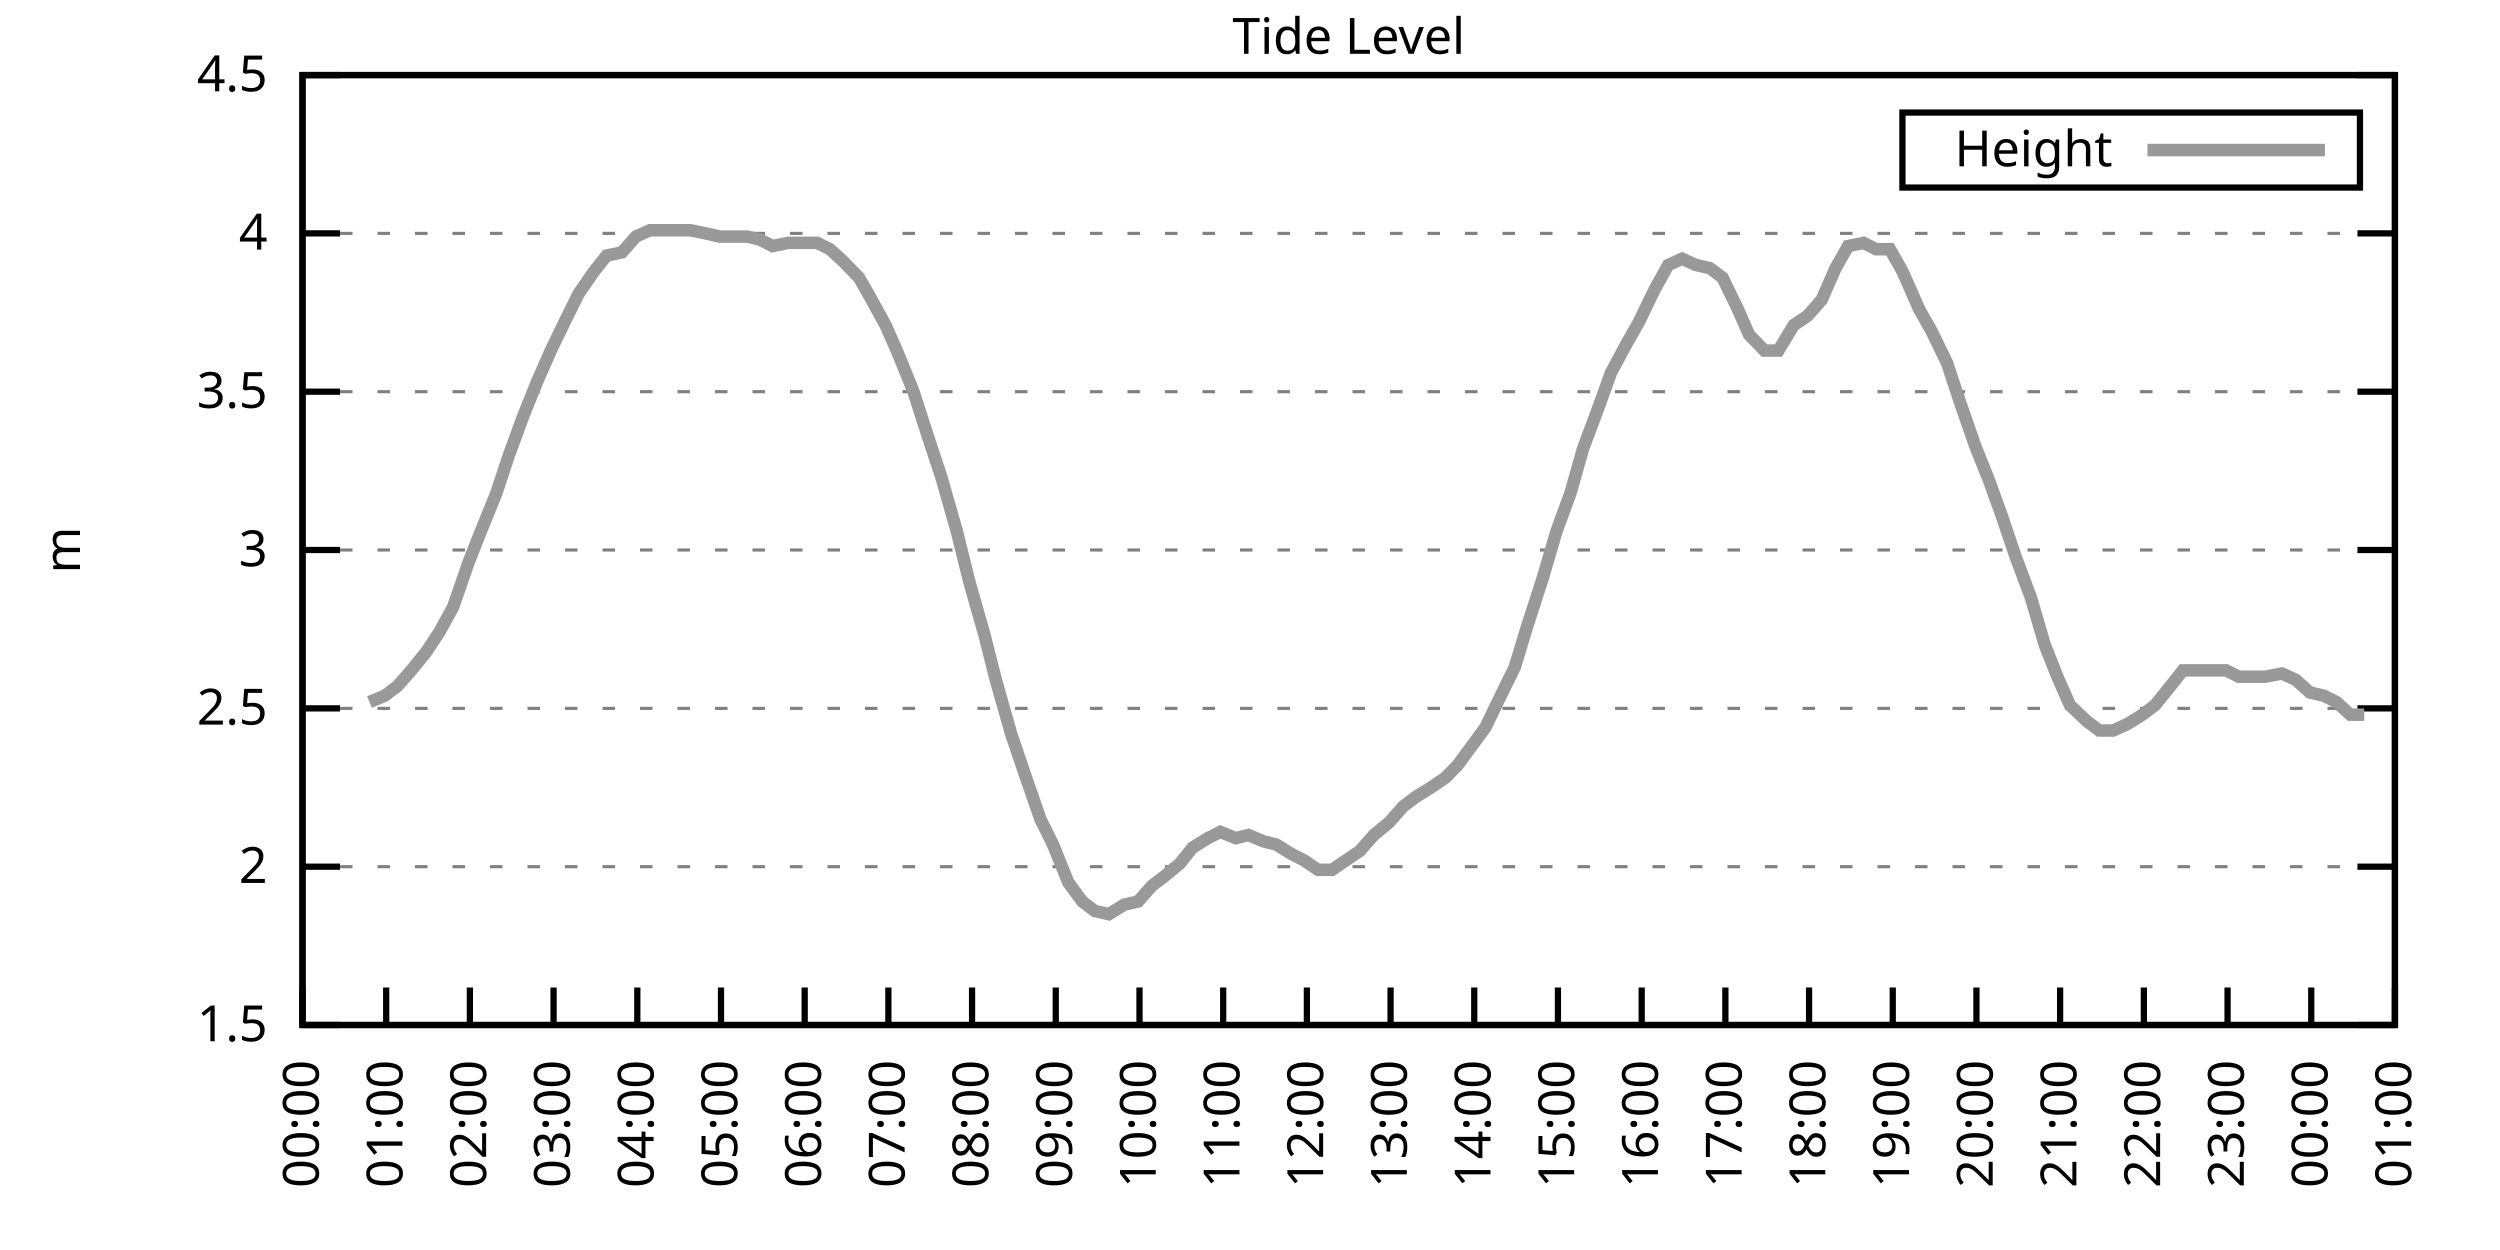
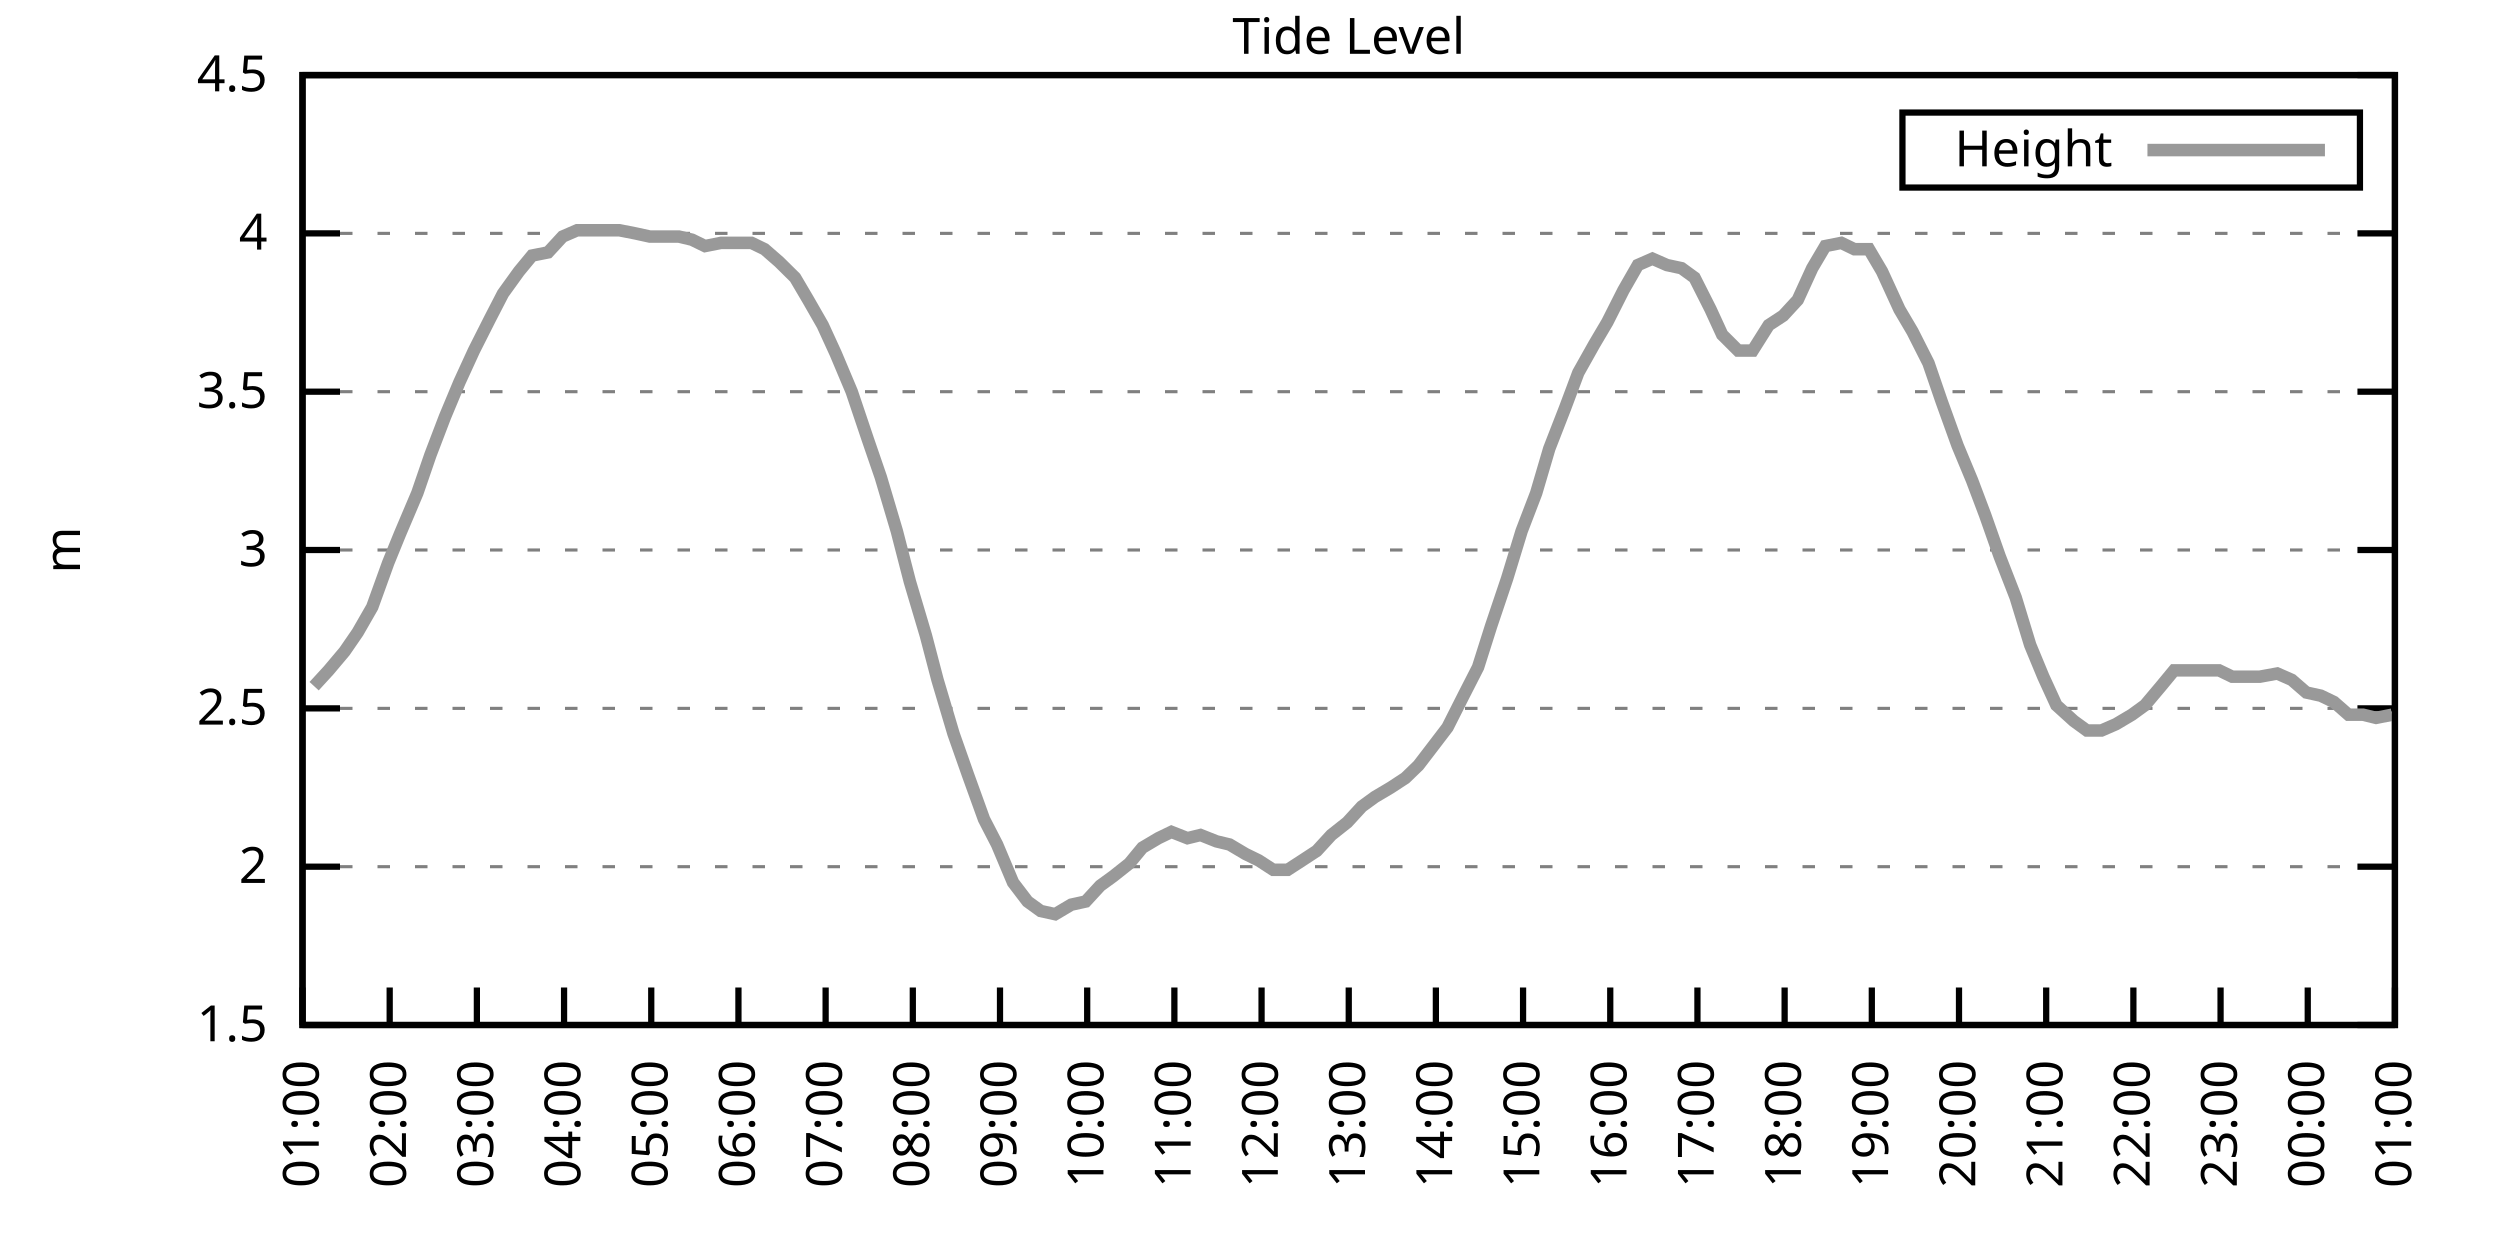
<svg xmlns="http://www.w3.org/2000/svg" xmlns:xlink="http://www.w3.org/1999/xlink" width="400" height="200" viewBox="0 0 400 200">
  <g id="gnuplot_canvas">
    <rect x="0" y="0" width="400" height="200" fill="none" />
    <defs>
      <circle id="gpDot" r="0.5" stroke-width="0.5" stroke="currentColor" />
      <path id="gpPt0" stroke-width="0.333" stroke="currentColor" d="M-1,0 h2 M0,-1 v2" />
      <path id="gpPt1" stroke-width="0.333" stroke="currentColor" d="M-1,-1 L1,1 M1,-1 L-1,1" />
      <path id="gpPt2" stroke-width="0.333" stroke="currentColor" d="M-1,0 L1,0 M0,-1 L0,1 M-1,-1 L1,1 M-1,1 L1,-1" />
      <rect id="gpPt3" stroke-width="0.333" stroke="currentColor" x="-1" y="-1" width="2" height="2" />
      <rect id="gpPt4" stroke-width="0.333" stroke="currentColor" fill="currentColor" x="-1" y="-1" width="2" height="2" />
      <circle id="gpPt5" stroke-width="0.333" stroke="currentColor" cx="0" cy="0" r="1" />
      <use xlink:href="#gpPt5" id="gpPt6" fill="currentColor" stroke="none" />
      <path id="gpPt7" stroke-width="0.333" stroke="currentColor" d="M0,-1.33 L-1.33,0.67 L1.33,0.67 z" />
      <use xlink:href="#gpPt7" id="gpPt8" fill="currentColor" stroke="none" />
      <use xlink:href="#gpPt7" id="gpPt9" stroke="currentColor" transform="rotate(180)" />
      <use xlink:href="#gpPt9" id="gpPt10" fill="currentColor" stroke="none" />
      <use xlink:href="#gpPt3" id="gpPt11" stroke="currentColor" transform="rotate(45)" />
      <use xlink:href="#gpPt11" id="gpPt12" fill="currentColor" stroke="none" />
      <path id="gpPt13" stroke-width="0.333" stroke="currentColor" d="M0,1.330 L1.265,0.411 L0.782,-1.067 L-0.782,-1.076 L-1.265,0.411 z" />
      <use xlink:href="#gpPt13" id="gpPt14" fill="currentColor" stroke="none" />
      <filter id="textbox" filterUnits="objectBoundingBox" x="0" y="0" height="1" width="1">
        <feFlood flood-color="white" flood-opacity="1" result="bgnd" />
        <feComposite in="SourceGraphic" in2="bgnd" operator="atop" />
      </filter>
      <filter id="greybox" filterUnits="objectBoundingBox" x="0" y="0" height="1" width="1">
        <feFlood flood-color="lightgrey" flood-opacity="1" result="grey" />
        <feComposite in="SourceGraphic" in2="grey" operator="atop" />
      </filter>
    </defs>
    <g fill="none" color="white" stroke="currentColor" stroke-width="1.00" stroke-linecap="butt" stroke-linejoin="miter">
</g>
    <g fill="none" color="black" stroke="currentColor" stroke-width="1.00" stroke-linecap="butt" stroke-linejoin="miter">
      <g stroke="none" shape-rendering="crispEdges">
        <polygon fill="rgb(255, 255, 255)" points="48.40,164.00 383.18,164.00 383.18,12.02 48.40,12.02 " />
      </g>
    </g>
    <g fill="none" color="black" stroke="currentColor" stroke-width="1.00" stroke-linecap="butt" stroke-linejoin="miter">
</g>
    <g fill="none" color="black" stroke="black" stroke-width="0.50" stroke-linecap="butt" stroke-linejoin="miter">
</g>
    <g fill="none" color="gray" stroke="currentColor" stroke-width="0.50" stroke-linecap="butt" stroke-linejoin="miter">
      <path stroke="gray" stroke-dasharray="2,4" class="gridline" d="M48.40,164.00 L383.19,164.00  " />
    </g>
    <g fill="none" color="gray" stroke="gray" stroke-width="1.00" stroke-linecap="butt" stroke-linejoin="miter">
</g>
    <g fill="none" color="black" stroke="currentColor" stroke-width="1.00" stroke-linecap="butt" stroke-linejoin="miter">
      <path stroke="black" d="M48.40,164.00 L54.40,164.00 M383.19,164.00 L377.19,164.00  " />
      <g transform="translate(42.80,166.60)" stroke="none" fill="black" font-family="Sans" font-size="8.00" text-anchor="end">
        <text>
          <tspan font-family="Sans"> 1.5</tspan>
        </text>
      </g>
    </g>
    <g fill="none" color="black" stroke="currentColor" stroke-width="1.00" stroke-linecap="butt" stroke-linejoin="miter">
</g>
    <g fill="none" color="black" stroke="black" stroke-width="0.50" stroke-linecap="butt" stroke-linejoin="miter">
</g>
    <g fill="none" color="gray" stroke="currentColor" stroke-width="0.50" stroke-linecap="butt" stroke-linejoin="miter">
      <path stroke="gray" stroke-dasharray="2,4" class="gridline" d="M48.40,138.67 L383.19,138.67  " />
    </g>
    <g fill="none" color="gray" stroke="gray" stroke-width="1.00" stroke-linecap="butt" stroke-linejoin="miter">
</g>
    <g fill="none" color="black" stroke="currentColor" stroke-width="1.00" stroke-linecap="butt" stroke-linejoin="miter">
      <path stroke="black" d="M48.40,138.67 L54.40,138.67 M383.19,138.67 L377.19,138.67  " />
      <g transform="translate(42.80,141.27)" stroke="none" fill="black" font-family="Sans" font-size="8.00" text-anchor="end">
        <text>
          <tspan font-family="Sans"> 2</tspan>
        </text>
      </g>
    </g>
    <g fill="none" color="black" stroke="currentColor" stroke-width="1.00" stroke-linecap="butt" stroke-linejoin="miter">
</g>
    <g fill="none" color="black" stroke="black" stroke-width="0.50" stroke-linecap="butt" stroke-linejoin="miter">
</g>
    <g fill="none" color="gray" stroke="currentColor" stroke-width="0.50" stroke-linecap="butt" stroke-linejoin="miter">
      <path stroke="gray" stroke-dasharray="2,4" class="gridline" d="M48.40,113.34 L383.19,113.34  " />
    </g>
    <g fill="none" color="gray" stroke="gray" stroke-width="1.00" stroke-linecap="butt" stroke-linejoin="miter">
</g>
    <g fill="none" color="black" stroke="currentColor" stroke-width="1.00" stroke-linecap="butt" stroke-linejoin="miter">
      <path stroke="black" d="M48.40,113.34 L54.40,113.34 M383.19,113.34 L377.19,113.34  " />
      <g transform="translate(42.80,115.94)" stroke="none" fill="black" font-family="Sans" font-size="8.00" text-anchor="end">
        <text>
          <tspan font-family="Sans"> 2.5</tspan>
        </text>
      </g>
    </g>
    <g fill="none" color="black" stroke="currentColor" stroke-width="1.00" stroke-linecap="butt" stroke-linejoin="miter">
</g>
    <g fill="none" color="black" stroke="black" stroke-width="0.50" stroke-linecap="butt" stroke-linejoin="miter">
</g>
    <g fill="none" color="gray" stroke="currentColor" stroke-width="0.50" stroke-linecap="butt" stroke-linejoin="miter">
      <path stroke="gray" stroke-dasharray="2,4" class="gridline" d="M48.40,88.00 L383.19,88.00  " />
    </g>
    <g fill="none" color="gray" stroke="gray" stroke-width="1.00" stroke-linecap="butt" stroke-linejoin="miter">
</g>
    <g fill="none" color="black" stroke="currentColor" stroke-width="1.00" stroke-linecap="butt" stroke-linejoin="miter">
      <path stroke="black" d="M48.40,88.00 L54.40,88.00 M383.19,88.00 L377.19,88.00  " />
      <g transform="translate(42.80,90.60)" stroke="none" fill="black" font-family="Sans" font-size="8.00" text-anchor="end">
        <text>
          <tspan font-family="Sans"> 3</tspan>
        </text>
      </g>
    </g>
    <g fill="none" color="black" stroke="currentColor" stroke-width="1.00" stroke-linecap="butt" stroke-linejoin="miter">
</g>
    <g fill="none" color="black" stroke="black" stroke-width="0.50" stroke-linecap="butt" stroke-linejoin="miter">
</g>
    <g fill="none" color="gray" stroke="currentColor" stroke-width="0.50" stroke-linecap="butt" stroke-linejoin="miter">
      <path stroke="gray" stroke-dasharray="2,4" class="gridline" d="M48.40,62.67 L383.19,62.67  " />
    </g>
    <g fill="none" color="gray" stroke="gray" stroke-width="1.00" stroke-linecap="butt" stroke-linejoin="miter">
</g>
    <g fill="none" color="black" stroke="currentColor" stroke-width="1.00" stroke-linecap="butt" stroke-linejoin="miter">
      <path stroke="black" d="M48.40,62.67 L54.40,62.67 M383.19,62.67 L377.19,62.67  " />
      <g transform="translate(42.80,65.27)" stroke="none" fill="black" font-family="Sans" font-size="8.00" text-anchor="end">
        <text>
          <tspan font-family="Sans"> 3.5</tspan>
        </text>
      </g>
    </g>
    <g fill="none" color="black" stroke="currentColor" stroke-width="1.00" stroke-linecap="butt" stroke-linejoin="miter">
</g>
    <g fill="none" color="black" stroke="black" stroke-width="0.50" stroke-linecap="butt" stroke-linejoin="miter">
</g>
    <g fill="none" color="gray" stroke="currentColor" stroke-width="0.50" stroke-linecap="butt" stroke-linejoin="miter">
      <path stroke="gray" stroke-dasharray="2,4" class="gridline" d="M48.40,37.34 L383.19,37.34  " />
    </g>
    <g fill="none" color="gray" stroke="gray" stroke-width="1.00" stroke-linecap="butt" stroke-linejoin="miter">
</g>
    <g fill="none" color="black" stroke="currentColor" stroke-width="1.00" stroke-linecap="butt" stroke-linejoin="miter">
      <path stroke="black" d="M48.40,37.34 L54.40,37.34 M383.19,37.34 L377.19,37.34  " />
      <g transform="translate(42.80,39.94)" stroke="none" fill="black" font-family="Sans" font-size="8.00" text-anchor="end">
        <text>
          <tspan font-family="Sans"> 4</tspan>
        </text>
      </g>
    </g>
    <g fill="none" color="black" stroke="currentColor" stroke-width="1.00" stroke-linecap="butt" stroke-linejoin="miter">
</g>
    <g fill="none" color="black" stroke="black" stroke-width="0.50" stroke-linecap="butt" stroke-linejoin="miter">
</g>
    <g fill="none" color="gray" stroke="currentColor" stroke-width="0.50" stroke-linecap="butt" stroke-linejoin="miter">
      <path stroke="gray" stroke-dasharray="2,4" class="gridline" d="M48.40,12.01 L383.19,12.01  " />
    </g>
    <g fill="none" color="gray" stroke="gray" stroke-width="1.00" stroke-linecap="butt" stroke-linejoin="miter">
</g>
    <g fill="none" color="black" stroke="currentColor" stroke-width="1.00" stroke-linecap="butt" stroke-linejoin="miter">
      <path stroke="black" d="M48.40,12.01 L54.40,12.01 M383.19,12.01 L377.19,12.01  " />
      <g transform="translate(42.80,14.61)" stroke="none" fill="black" font-family="Sans" font-size="8.00" text-anchor="end">
        <text>
          <tspan font-family="Sans"> 4.5</tspan>
        </text>
      </g>
    </g>
    <g fill="none" color="black" stroke="currentColor" stroke-width="1.00" stroke-linecap="butt" stroke-linejoin="miter">
      <path stroke="black" d="M48.40,164.00 L48.40,158.00  " />
      <g transform="translate(51.00,169.60) rotate(270.00)" stroke="none" fill="black" font-family="Sans" font-size="8.00" text-anchor="end">
        <text>
-           <tspan font-family="Sans">00:00</tspan>
-         </text>
-       </g>
-     </g>
-     <g fill="none" color="black" stroke="currentColor" stroke-width="1.00" stroke-linecap="butt" stroke-linejoin="miter">
-       <path stroke="black" d="M61.79,164.00 L61.79,158.00  " />
-       <g transform="translate(64.39,169.60) rotate(270.00)" stroke="none" fill="black" font-family="Sans" font-size="8.00" text-anchor="end">
-         <text>
          <tspan font-family="Sans">01:00</tspan>
        </text>
      </g>
    </g>
    <g fill="none" color="black" stroke="currentColor" stroke-width="1.00" stroke-linecap="butt" stroke-linejoin="miter">
-       <path stroke="black" d="M75.18,164.00 L75.18,158.00  " />
-       <g transform="translate(77.78,169.60) rotate(270.00)" stroke="none" fill="black" font-family="Sans" font-size="8.00" text-anchor="end">
+       <path stroke="black" d="M62.35,164.00 L62.35,158.00  " />
+       <g transform="translate(64.95,169.60) rotate(270.00)" stroke="none" fill="black" font-family="Sans" font-size="8.00" text-anchor="end">
        <text>
          <tspan font-family="Sans">02:00</tspan>
        </text>
      </g>
    </g>
    <g fill="none" color="black" stroke="currentColor" stroke-width="1.00" stroke-linecap="butt" stroke-linejoin="miter">
-       <path stroke="black" d="M88.57,164.00 L88.57,158.00  " />
-       <g transform="translate(91.17,169.60) rotate(270.00)" stroke="none" fill="black" font-family="Sans" font-size="8.00" text-anchor="end">
+       <path stroke="black" d="M76.30,164.00 L76.30,158.00  " />
+       <g transform="translate(78.90,169.60) rotate(270.00)" stroke="none" fill="black" font-family="Sans" font-size="8.00" text-anchor="end">
        <text>
          <tspan font-family="Sans">03:00</tspan>
        </text>
      </g>
    </g>
    <g fill="none" color="black" stroke="currentColor" stroke-width="1.00" stroke-linecap="butt" stroke-linejoin="miter">
-       <path stroke="black" d="M101.97,164.00 L101.97,158.00  " />
-       <g transform="translate(104.57,169.60) rotate(270.00)" stroke="none" fill="black" font-family="Sans" font-size="8.00" text-anchor="end">
+       <path stroke="black" d="M90.25,164.00 L90.25,158.00  " />
+       <g transform="translate(92.85,169.60) rotate(270.00)" stroke="none" fill="black" font-family="Sans" font-size="8.00" text-anchor="end">
        <text>
          <tspan font-family="Sans">04:00</tspan>
        </text>
      </g>
    </g>
    <g fill="none" color="black" stroke="currentColor" stroke-width="1.00" stroke-linecap="butt" stroke-linejoin="miter">
-       <path stroke="black" d="M115.36,164.00 L115.36,158.00  " />
-       <g transform="translate(117.96,169.60) rotate(270.00)" stroke="none" fill="black" font-family="Sans" font-size="8.00" text-anchor="end">
+       <path stroke="black" d="M104.20,164.00 L104.20,158.00  " />
+       <g transform="translate(106.80,169.60) rotate(270.00)" stroke="none" fill="black" font-family="Sans" font-size="8.00" text-anchor="end">
        <text>
          <tspan font-family="Sans">05:00</tspan>
        </text>
      </g>
    </g>
    <g fill="none" color="black" stroke="currentColor" stroke-width="1.00" stroke-linecap="butt" stroke-linejoin="miter">
-       <path stroke="black" d="M128.75,164.00 L128.75,158.00  " />
-       <g transform="translate(131.35,169.60) rotate(270.00)" stroke="none" fill="black" font-family="Sans" font-size="8.00" text-anchor="end">
+       <path stroke="black" d="M118.15,164.00 L118.15,158.00  " />
+       <g transform="translate(120.75,169.60) rotate(270.00)" stroke="none" fill="black" font-family="Sans" font-size="8.00" text-anchor="end">
        <text>
          <tspan font-family="Sans">06:00</tspan>
        </text>
      </g>
    </g>
    <g fill="none" color="black" stroke="currentColor" stroke-width="1.00" stroke-linecap="butt" stroke-linejoin="miter">
-       <path stroke="black" d="M142.14,164.00 L142.14,158.00  " />
-       <g transform="translate(144.74,169.60) rotate(270.00)" stroke="none" fill="black" font-family="Sans" font-size="8.00" text-anchor="end">
+       <path stroke="black" d="M132.10,164.00 L132.10,158.00  " />
+       <g transform="translate(134.70,169.60) rotate(270.00)" stroke="none" fill="black" font-family="Sans" font-size="8.00" text-anchor="end">
        <text>
          <tspan font-family="Sans">07:00</tspan>
        </text>
      </g>
    </g>
    <g fill="none" color="black" stroke="currentColor" stroke-width="1.00" stroke-linecap="butt" stroke-linejoin="miter">
-       <path stroke="black" d="M155.53,164.00 L155.53,158.00  " />
-       <g transform="translate(158.13,169.60) rotate(270.00)" stroke="none" fill="black" font-family="Sans" font-size="8.00" text-anchor="end">
+       <path stroke="black" d="M146.05,164.00 L146.05,158.00  " />
+       <g transform="translate(148.65,169.60) rotate(270.00)" stroke="none" fill="black" font-family="Sans" font-size="8.00" text-anchor="end">
        <text>
          <tspan font-family="Sans">08:00</tspan>
        </text>
      </g>
    </g>
    <g fill="none" color="black" stroke="currentColor" stroke-width="1.00" stroke-linecap="butt" stroke-linejoin="miter">
-       <path stroke="black" d="M168.92,164.00 L168.92,158.00  " />
-       <g transform="translate(171.52,169.60) rotate(270.00)" stroke="none" fill="black" font-family="Sans" font-size="8.00" text-anchor="end">
+       <path stroke="black" d="M160.00,164.00 L160.00,158.00  " />
+       <g transform="translate(162.60,169.60) rotate(270.00)" stroke="none" fill="black" font-family="Sans" font-size="8.00" text-anchor="end">
        <text>
          <tspan font-family="Sans">09:00</tspan>
        </text>
      </g>
    </g>
    <g fill="none" color="black" stroke="currentColor" stroke-width="1.00" stroke-linecap="butt" stroke-linejoin="miter">
-       <path stroke="black" d="M182.32,164.00 L182.32,158.00  " />
-       <g transform="translate(184.92,169.60) rotate(270.00)" stroke="none" fill="black" font-family="Sans" font-size="8.00" text-anchor="end">
+       <path stroke="black" d="M173.95,164.00 L173.95,158.00  " />
+       <g transform="translate(176.55,169.60) rotate(270.00)" stroke="none" fill="black" font-family="Sans" font-size="8.00" text-anchor="end">
        <text>
          <tspan font-family="Sans">10:00</tspan>
        </text>
      </g>
    </g>
    <g fill="none" color="black" stroke="currentColor" stroke-width="1.00" stroke-linecap="butt" stroke-linejoin="miter">
-       <path stroke="black" d="M195.71,164.00 L195.71,158.00  " />
-       <g transform="translate(198.31,169.60) rotate(270.00)" stroke="none" fill="black" font-family="Sans" font-size="8.00" text-anchor="end">
+       <path stroke="black" d="M187.90,164.00 L187.90,158.00  " />
+       <g transform="translate(190.50,169.60) rotate(270.00)" stroke="none" fill="black" font-family="Sans" font-size="8.00" text-anchor="end">
        <text>
          <tspan font-family="Sans">11:00</tspan>
        </text>
      </g>
    </g>
    <g fill="none" color="black" stroke="currentColor" stroke-width="1.00" stroke-linecap="butt" stroke-linejoin="miter">
-       <path stroke="black" d="M209.10,164.00 L209.10,158.00  " />
-       <g transform="translate(211.70,169.60) rotate(270.00)" stroke="none" fill="black" font-family="Sans" font-size="8.00" text-anchor="end">
+       <path stroke="black" d="M201.85,164.00 L201.85,158.00  " />
+       <g transform="translate(204.45,169.60) rotate(270.00)" stroke="none" fill="black" font-family="Sans" font-size="8.00" text-anchor="end">
        <text>
          <tspan font-family="Sans">12:00</tspan>
        </text>
      </g>
    </g>
    <g fill="none" color="black" stroke="currentColor" stroke-width="1.00" stroke-linecap="butt" stroke-linejoin="miter">
-       <path stroke="black" d="M222.49,164.00 L222.49,158.00  " />
-       <g transform="translate(225.09,169.60) rotate(270.00)" stroke="none" fill="black" font-family="Sans" font-size="8.00" text-anchor="end">
+       <path stroke="black" d="M215.80,164.00 L215.80,158.00  " />
+       <g transform="translate(218.40,169.60) rotate(270.00)" stroke="none" fill="black" font-family="Sans" font-size="8.00" text-anchor="end">
        <text>
          <tspan font-family="Sans">13:00</tspan>
        </text>
      </g>
    </g>
    <g fill="none" color="black" stroke="currentColor" stroke-width="1.00" stroke-linecap="butt" stroke-linejoin="miter">
-       <path stroke="black" d="M235.88,164.00 L235.88,158.00  " />
-       <g transform="translate(238.48,169.60) rotate(270.00)" stroke="none" fill="black" font-family="Sans" font-size="8.00" text-anchor="end">
+       <path stroke="black" d="M229.74,164.00 L229.74,158.00  " />
+       <g transform="translate(232.34,169.60) rotate(270.00)" stroke="none" fill="black" font-family="Sans" font-size="8.00" text-anchor="end">
        <text>
          <tspan font-family="Sans">14:00</tspan>
        </text>
      </g>
    </g>
    <g fill="none" color="black" stroke="currentColor" stroke-width="1.00" stroke-linecap="butt" stroke-linejoin="miter">
-       <path stroke="black" d="M249.27,164.00 L249.27,158.00  " />
-       <g transform="translate(251.87,169.60) rotate(270.00)" stroke="none" fill="black" font-family="Sans" font-size="8.00" text-anchor="end">
+       <path stroke="black" d="M243.69,164.00 L243.69,158.00  " />
+       <g transform="translate(246.29,169.60) rotate(270.00)" stroke="none" fill="black" font-family="Sans" font-size="8.00" text-anchor="end">
        <text>
          <tspan font-family="Sans">15:00</tspan>
        </text>
      </g>
    </g>
    <g fill="none" color="black" stroke="currentColor" stroke-width="1.00" stroke-linecap="butt" stroke-linejoin="miter">
-       <path stroke="black" d="M262.67,164.00 L262.67,158.00  " />
-       <g transform="translate(265.27,169.60) rotate(270.00)" stroke="none" fill="black" font-family="Sans" font-size="8.00" text-anchor="end">
+       <path stroke="black" d="M257.64,164.00 L257.64,158.00  " />
+       <g transform="translate(260.24,169.60) rotate(270.00)" stroke="none" fill="black" font-family="Sans" font-size="8.00" text-anchor="end">
        <text>
          <tspan font-family="Sans">16:00</tspan>
        </text>
      </g>
    </g>
    <g fill="none" color="black" stroke="currentColor" stroke-width="1.00" stroke-linecap="butt" stroke-linejoin="miter">
-       <path stroke="black" d="M276.06,164.00 L276.06,158.00  " />
-       <g transform="translate(278.66,169.60) rotate(270.00)" stroke="none" fill="black" font-family="Sans" font-size="8.00" text-anchor="end">
+       <path stroke="black" d="M271.59,164.00 L271.59,158.00  " />
+       <g transform="translate(274.19,169.60) rotate(270.00)" stroke="none" fill="black" font-family="Sans" font-size="8.00" text-anchor="end">
        <text>
          <tspan font-family="Sans">17:00</tspan>
        </text>
      </g>
    </g>
    <g fill="none" color="black" stroke="currentColor" stroke-width="1.00" stroke-linecap="butt" stroke-linejoin="miter">
-       <path stroke="black" d="M289.45,164.00 L289.45,158.00  " />
-       <g transform="translate(292.05,169.60) rotate(270.00)" stroke="none" fill="black" font-family="Sans" font-size="8.00" text-anchor="end">
+       <path stroke="black" d="M285.54,164.00 L285.54,158.00  " />
+       <g transform="translate(288.14,169.60) rotate(270.00)" stroke="none" fill="black" font-family="Sans" font-size="8.00" text-anchor="end">
        <text>
          <tspan font-family="Sans">18:00</tspan>
        </text>
      </g>
    </g>
    <g fill="none" color="black" stroke="currentColor" stroke-width="1.00" stroke-linecap="butt" stroke-linejoin="miter">
-       <path stroke="black" d="M302.84,164.00 L302.84,158.00  " />
-       <g transform="translate(305.44,169.60) rotate(270.00)" stroke="none" fill="black" font-family="Sans" font-size="8.00" text-anchor="end">
+       <path stroke="black" d="M299.49,164.00 L299.49,158.00  " />
+       <g transform="translate(302.09,169.60) rotate(270.00)" stroke="none" fill="black" font-family="Sans" font-size="8.00" text-anchor="end">
        <text>
          <tspan font-family="Sans">19:00</tspan>
        </text>
      </g>
    </g>
    <g fill="none" color="black" stroke="currentColor" stroke-width="1.00" stroke-linecap="butt" stroke-linejoin="miter">
-       <path stroke="black" d="M316.23,164.00 L316.23,158.00  " />
-       <g transform="translate(318.83,169.60) rotate(270.00)" stroke="none" fill="black" font-family="Sans" font-size="8.00" text-anchor="end">
+       <path stroke="black" d="M313.44,164.00 L313.44,158.00  " />
+       <g transform="translate(316.04,169.60) rotate(270.00)" stroke="none" fill="black" font-family="Sans" font-size="8.00" text-anchor="end">
        <text>
          <tspan font-family="Sans">20:00</tspan>
        </text>
      </g>
    </g>
    <g fill="none" color="black" stroke="currentColor" stroke-width="1.00" stroke-linecap="butt" stroke-linejoin="miter">
-       <path stroke="black" d="M329.62,164.00 L329.62,158.00  " />
-       <g transform="translate(332.22,169.60) rotate(270.00)" stroke="none" fill="black" font-family="Sans" font-size="8.00" text-anchor="end">
+       <path stroke="black" d="M327.39,164.00 L327.39,158.00  " />
+       <g transform="translate(329.99,169.60) rotate(270.00)" stroke="none" fill="black" font-family="Sans" font-size="8.00" text-anchor="end">
        <text>
          <tspan font-family="Sans">21:00</tspan>
        </text>
      </g>
    </g>
    <g fill="none" color="black" stroke="currentColor" stroke-width="1.00" stroke-linecap="butt" stroke-linejoin="miter">
-       <path stroke="black" d="M343.02,164.00 L343.02,158.00  " />
-       <g transform="translate(345.62,169.60) rotate(270.00)" stroke="none" fill="black" font-family="Sans" font-size="8.00" text-anchor="end">
+       <path stroke="black" d="M341.34,164.00 L341.34,158.00  " />
+       <g transform="translate(343.94,169.60) rotate(270.00)" stroke="none" fill="black" font-family="Sans" font-size="8.00" text-anchor="end">
        <text>
          <tspan font-family="Sans">22:00</tspan>
        </text>
      </g>
    </g>
    <g fill="none" color="black" stroke="currentColor" stroke-width="1.00" stroke-linecap="butt" stroke-linejoin="miter">
-       <path stroke="black" d="M356.41,164.00 L356.41,158.00  " />
-       <g transform="translate(359.01,169.60) rotate(270.00)" stroke="none" fill="black" font-family="Sans" font-size="8.00" text-anchor="end">
+       <path stroke="black" d="M355.29,164.00 L355.29,158.00  " />
+       <g transform="translate(357.89,169.60) rotate(270.00)" stroke="none" fill="black" font-family="Sans" font-size="8.00" text-anchor="end">
        <text>
          <tspan font-family="Sans">23:00</tspan>
        </text>
      </g>
    </g>
    <g fill="none" color="black" stroke="currentColor" stroke-width="1.00" stroke-linecap="butt" stroke-linejoin="miter">
-       <path stroke="black" d="M369.80,164.00 L369.80,158.00  " />
-       <g transform="translate(372.40,169.60) rotate(270.00)" stroke="none" fill="black" font-family="Sans" font-size="8.00" text-anchor="end">
+       <path stroke="black" d="M369.24,164.00 L369.24,158.00  " />
+       <g transform="translate(371.84,169.60) rotate(270.00)" stroke="none" fill="black" font-family="Sans" font-size="8.00" text-anchor="end">
        <text>
          <tspan font-family="Sans">00:00</tspan>
        </text>
      </g>
    </g>
    <g fill="none" color="black" stroke="currentColor" stroke-width="1.00" stroke-linecap="butt" stroke-linejoin="miter">
      <path stroke="black" d="M383.19,164.00 L383.19,158.00  " />
      <g transform="translate(385.79,169.60) rotate(270.00)" stroke="none" fill="black" font-family="Sans" font-size="8.00" text-anchor="end">
        <text>
          <tspan font-family="Sans">01:00</tspan>
        </text>
      </g>
    </g>
    <g fill="none" color="black" stroke="currentColor" stroke-width="1.00" stroke-linecap="butt" stroke-linejoin="miter">
</g>
    <g fill="none" color="black" stroke="currentColor" stroke-width="1.00" stroke-linecap="butt" stroke-linejoin="miter">
      <path stroke="black" d="M48.40,12.01 L48.40,164.00 L383.19,164.00 L383.19,12.01 L48.40,12.01 Z  " />
    </g>
    <g fill="none" color="black" stroke="currentColor" stroke-width="1.00" stroke-linecap="butt" stroke-linejoin="miter">
</g>
    <g fill="none" color="black" stroke="currentColor" stroke-width="1.00" stroke-linecap="butt" stroke-linejoin="miter">
      <path stroke="black" d="M304.39,30.01 L304.39,18.01 L377.59,18.01 L377.59,30.01 L304.39,30.01 Z  " />
    </g>
    <g id="Tide_level_plot_1">
      <g fill="none" color="white" stroke="black" stroke-width="2.00" stroke-linecap="butt" stroke-linejoin="miter">
</g>
      <g fill="none" color="black" stroke="currentColor" stroke-width="2.00" stroke-linecap="butt" stroke-linejoin="miter">
        <g transform="translate(337.99,26.61)" stroke="none" fill="black" font-family="Sans" font-size="8.00" text-anchor="end">
          <text>
            <tspan font-family="Sans">Height</tspan>
          </text>
        </g>
      </g>
      <g fill="none" color="black" stroke="currentColor" stroke-width="2.00" stroke-linecap="butt" stroke-linejoin="miter">
-         <path stroke="rgb(153, 153, 153)" d="M343.59,24.01 L371.99,24.01 M59.11,112.32 L61.57,111.31 L63.58,109.79 L65.81,107.26 L68.26,104.22 L70.27,101.18   L72.50,97.12 L74.96,90.03 L76.75,85.47 L79.42,78.89 L81.43,72.81 L83.66,66.73 L85.90,61.15 L88.13,56.09   L90.58,51.02 L92.59,46.97 L95.05,43.42 L97.06,40.89 L99.51,40.38 L101.74,37.85 L103.98,36.84 L106.21,36.84   L108.22,36.84 L110.45,36.84 L112.90,37.34 L115.13,37.85 L117.14,37.85 L119.60,37.85 L121.61,38.35 L123.62,39.37   L126.07,38.86 L128.53,38.86 L130.76,38.86 L132.77,39.87 L135.00,41.90 L137.45,44.43 L139.46,47.98 L141.69,52.03   L143.70,56.59 L146.16,62.67 L148.61,70.27 L150.62,76.35 L153.08,84.97 L155.09,93.07 L157.54,101.68 L159.33,108.78   L161.78,117.39 L164.01,123.98 L166.47,131.07 L168.48,135.12 L170.93,141.20 L173.17,144.24 L175.17,145.76 L177.41,146.27   L179.86,144.75 L182.09,144.24 L184.32,141.71 L186.33,140.19 L188.79,138.16 L190.80,135.63 L193.25,134.11 L195.26,133.10   L197.72,134.11 L199.73,133.60 L202.18,134.62 L204.19,135.12 L206.64,136.64 L208.65,137.66 L210.88,139.17 L213.12,139.17   L215.35,137.66 L217.58,136.14 L219.81,133.60 L222.27,131.58 L224.50,129.04 L226.51,127.52 L228.96,126.00 L231.20,124.48   L233.20,122.46 L235.44,119.42 L237.67,116.38 L240.12,111.31 L242.36,106.75 L244.36,100.16 L246.82,92.56 L249.05,84.97   L251.28,78.89 L253.29,71.79 L255.75,65.21 L257.76,59.63 L260.21,55.07 L262.22,51.53 L264.67,46.46 L266.91,42.41   L269.14,41.39 L271.37,42.41 L273.60,42.91 L275.61,44.43 L278.07,49.50 L279.85,53.55 L282.31,56.09 L284.54,56.09   L286.99,52.03 L289.23,50.51 L291.46,47.98 L293.69,42.91 L295.70,39.37 L298.15,38.86 L300.16,39.87 L302.39,39.87   L304.40,43.42 L307.08,49.50 L309.09,53.05 L311.54,58.11 L313.55,64.19 L316.01,71.29 L318.24,76.86 L320.25,82.43   L322.48,89.02 L324.94,95.60 L327.17,103.20 L329.18,108.27 L331.19,112.83 L333.86,115.36 L335.87,116.88 L338.10,116.88   L340.34,115.87 L342.79,114.35 L344.80,112.83 L347.26,109.79 L349.26,107.26 L351.72,107.26 L353.95,107.26 L356.18,107.26   L358.19,108.27 L360.65,108.27 L362.43,108.27 L365.11,107.76 L367.34,108.78 L369.58,110.80 L371.81,111.31 L373.82,112.32   L376.05,114.35 L378.28,114.35  " />
+         <path stroke="rgb(153, 153, 153)" d="M343.59,24.01 L371.99,24.01 M50.26,109.79 L52.58,107.26 L55.14,104.22 L57.23,101.18 L59.56,97.12 L62.12,90.03   L63.98,85.47 L66.77,78.89 L68.86,72.81 L71.18,66.73 L73.51,61.15 L75.83,56.09 L78.39,51.02 L80.48,46.97   L83.04,43.42 L85.13,40.89 L87.69,40.38 L90.02,37.85 L92.34,36.84 L94.67,36.84 L96.76,36.84 L99.08,36.84   L101.64,37.34 L103.97,37.85 L106.06,37.85 L108.62,37.85 L110.71,38.35 L112.80,39.37 L115.36,38.86 L117.92,38.86   L120.24,38.86 L122.33,39.87 L124.66,41.90 L127.22,44.43 L129.31,47.98 L131.63,52.03 L133.72,56.59 L136.28,62.67   L138.84,70.27 L140.93,76.35 L143.49,84.97 L145.58,93.07 L148.14,101.68 L150.00,108.78 L152.56,117.39 L154.88,123.98   L157.44,131.07 L159.53,135.12 L162.09,141.20 L164.41,144.24 L166.51,145.76 L168.83,146.27 L171.39,144.75 L173.71,144.24   L176.04,141.71 L178.13,140.19 L180.69,138.16 L182.78,135.63 L185.34,134.11 L187.43,133.10 L189.99,134.11 L192.08,133.60   L194.64,134.62 L196.73,135.12 L199.29,136.64 L201.38,137.66 L203.71,139.17 L206.03,139.17 L208.36,137.66 L210.68,136.14   L213.01,133.60 L215.56,131.58 L217.89,129.04 L219.98,127.52 L222.54,126.00 L224.86,124.48 L226.95,122.46 L229.28,119.42   L231.60,116.38 L234.16,111.31 L236.49,106.75 L238.58,100.16 L241.14,92.56 L243.46,84.97 L245.79,78.89 L247.88,71.79   L250.44,65.21 L252.53,59.63 L255.09,55.07 L257.18,51.53 L259.74,46.46 L262.06,42.41 L264.39,41.39 L266.71,42.41   L269.04,42.91 L271.13,44.43 L273.69,49.50 L275.55,53.55 L278.10,56.09 L280.43,56.09 L282.99,52.03 L285.31,50.51   L287.64,47.98 L289.96,42.91 L292.05,39.37 L294.61,38.86 L296.70,39.87 L299.03,39.87 L301.12,43.42 L303.91,49.50   L306.00,53.05 L308.56,58.11 L310.65,64.19 L313.21,71.29 L315.53,76.86 L317.63,82.43 L319.95,89.02 L322.51,95.60   L324.83,103.20 L326.93,108.27 L329.02,112.83 L331.81,115.36 L333.90,116.88 L336.23,116.88 L338.55,115.87 L341.11,114.35   L343.20,112.83 L345.76,109.79 L347.85,107.26 L350.41,107.26 L352.73,107.26 L355.06,107.26 L357.15,108.27 L359.71,108.27   L361.57,108.27 L364.36,107.76 L366.68,108.78 L369.01,110.80 L371.33,111.31 L373.43,112.32 L375.75,114.35 L378.08,114.35   L380.17,114.86 L382.73,114.35  " />
      </g>
    </g>
    <g fill="none" color="black" stroke="currentColor" stroke-width="2.00" stroke-linecap="butt" stroke-linejoin="miter">
</g>
    <g fill="none" color="black" stroke="black" stroke-width="1.00" stroke-linecap="butt" stroke-linejoin="miter">
</g>
    <g fill="none" color="black" stroke="currentColor" stroke-width="1.00" stroke-linecap="butt" stroke-linejoin="miter">
      <path stroke="black" d="M48.40,12.01 L48.40,164.00 L383.19,164.00 L383.19,12.01 L48.40,12.01 Z  " />
      <g transform="translate(12.80,88.01) rotate(270.00)" stroke="none" fill="black" font-family="Sans" font-size="8.00" text-anchor="middle">
        <text>
          <tspan font-family="Sans">m</tspan>
        </text>
      </g>
    </g>
    <g fill="none" color="black" stroke="currentColor" stroke-width="1.00" stroke-linecap="butt" stroke-linejoin="miter">
</g>
    <g fill="none" color="black" stroke="currentColor" stroke-width="1.00" stroke-linecap="butt" stroke-linejoin="miter">
      <g transform="translate(215.79,8.61)" stroke="none" fill="black" font-family="Sans" font-size="8.00" text-anchor="middle">
        <text>
          <tspan font-family="Sans">Tide Level</tspan>
        </text>
      </g>
    </g>
    <g fill="none" color="black" stroke="currentColor" stroke-width="1.00" stroke-linecap="butt" stroke-linejoin="miter">
</g>
  </g>
</svg>
